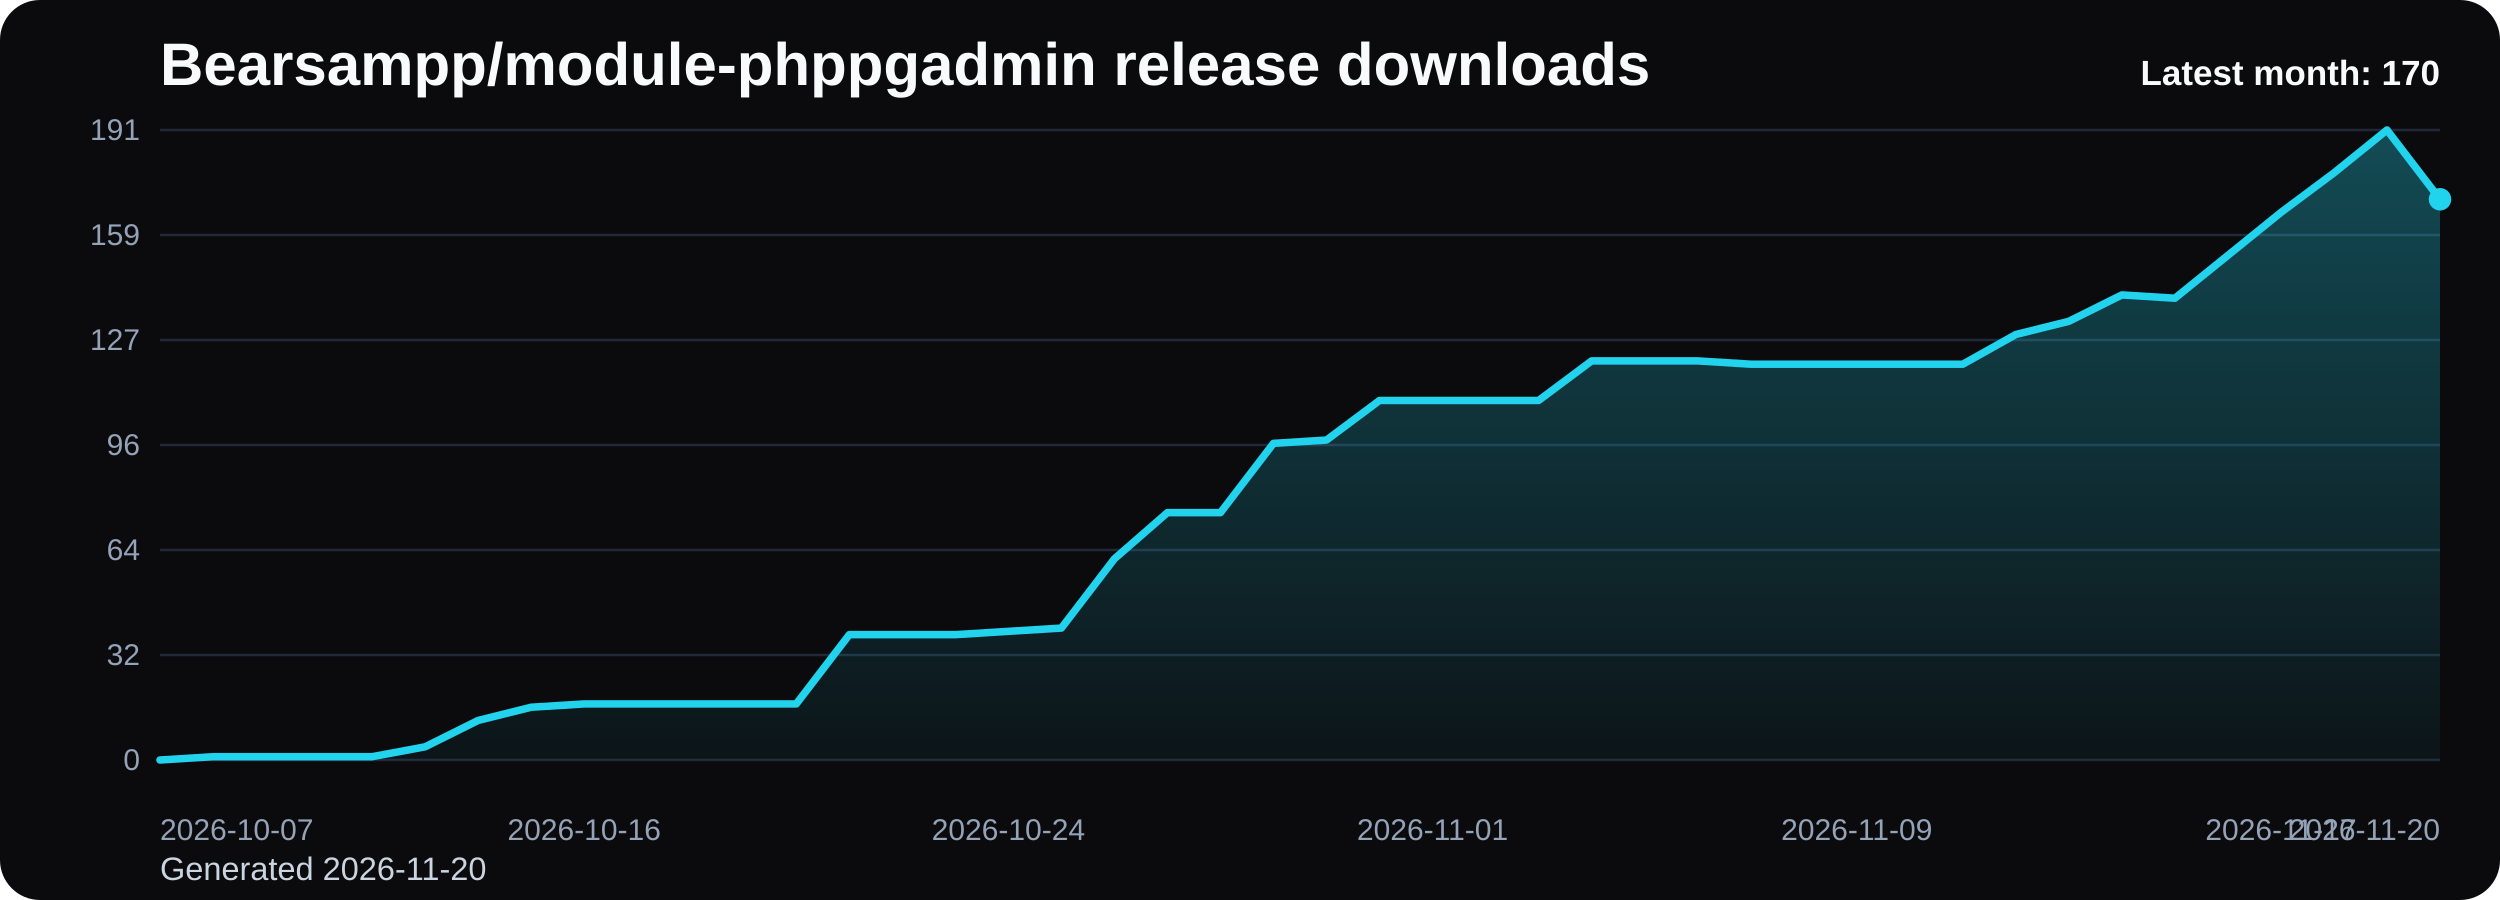
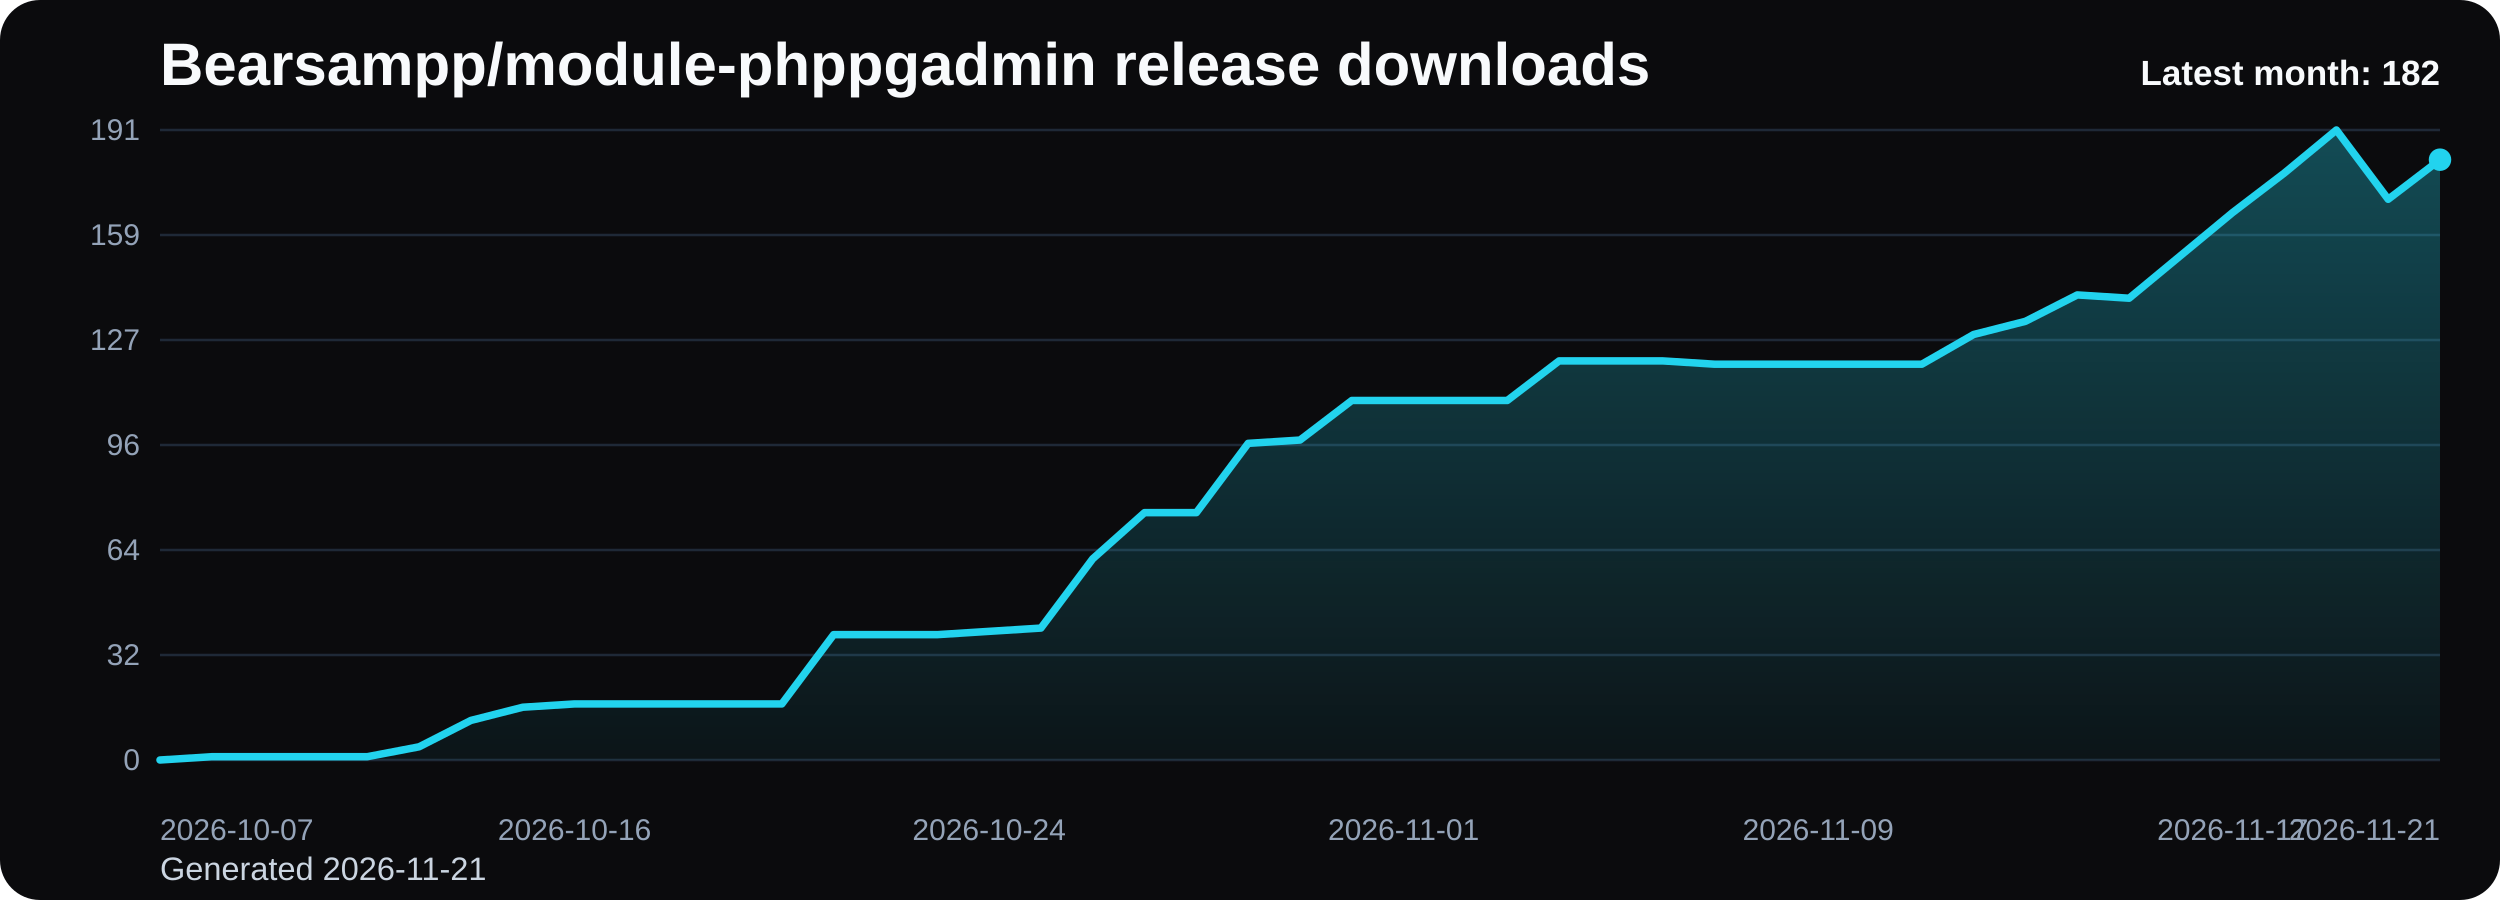
<svg xmlns="http://www.w3.org/2000/svg" viewBox="0 0 1000 360" role="img" aria-label="Bearsampp/module-phppgadmin release downloads chart">
  <defs>
    <linearGradient id="fill-monthly-black" x1="0" y1="0" x2="0" y2="1">
      <stop offset="0%" stop-color="#22d3ee" stop-opacity="0.32" />
      <stop offset="100%" stop-color="#22d3ee" stop-opacity="0.05" />
    </linearGradient>
    <style>
      .bg { fill: #0b0b0d; }
      .title { font: 700 24px Arial, sans-serif; fill: #f8fafc; }
      .sub { font: 400 13px Arial, sans-serif; fill: #cbd5e1; }
      .grid { stroke: #1f2937; stroke-width: 1; }
      .axis { font: 400 12px Arial, sans-serif; fill: #94a3b8; }
      .line { fill: none; stroke: #22d3ee; stroke-width: 3; stroke-linecap: round; stroke-linejoin: round; }
      .dot { fill: #22d3ee; }
      .value { font: 600 11px Arial, sans-serif; fill: #cbd5e1; }
      .latest { font: 700 14px Arial, sans-serif; fill: #f8fafc; }
    </style>
  </defs>
  <rect class="bg" x="0" y="0" width="1000" height="360" rx="16" />
  <text class="title" x="64" y="34">Bearsampp/module-phppgadmin release downloads</text>
-   <text class="sub" x="64" y="352">Generated 2026-11-20</text>
+   <text class="sub" x="64" y="352">Generated 2026-11-21</text>
  <line x1="64" y1="52.00" x2="976" y2="52.00" class="grid" />
  <text x="56" y="56.00" text-anchor="end" class="axis">191</text>
  <line x1="64" y1="94.00" x2="976" y2="94.00" class="grid" />
  <text x="56" y="98.00" text-anchor="end" class="axis">159</text>
  <line x1="64" y1="136.00" x2="976" y2="136.00" class="grid" />
  <text x="56" y="140.00" text-anchor="end" class="axis">127</text>
  <line x1="64" y1="178.00" x2="976" y2="178.00" class="grid" />
  <text x="56" y="182.00" text-anchor="end" class="axis">96</text>
  <line x1="64" y1="220.00" x2="976" y2="220.00" class="grid" />
  <text x="56" y="224.00" text-anchor="end" class="axis">64</text>
  <line x1="64" y1="262.00" x2="976" y2="262.00" class="grid" />
  <text x="56" y="266.00" text-anchor="end" class="axis">32</text>
  <line x1="64" y1="304.00" x2="976" y2="304.00" class="grid" />
  <text x="56" y="308.00" text-anchor="end" class="axis">0</text>
-   <path d="M 64.00 304 L 64.00 304.00 L 85.21 302.68 L 106.42 302.68 L 127.63 302.68 L 148.84 302.68 L 170.05 298.72 L 191.26 288.17 L 212.47 282.89 L 233.67 281.57 L 254.88 281.57 L 276.09 281.57 L 297.30 281.57 L 318.51 281.57 L 339.72 253.86 L 360.93 253.86 L 382.14 253.86 L 403.35 252.54 L 424.56 251.23 L 445.77 223.52 L 466.98 205.05 L 488.19 205.05 L 509.40 177.34 L 530.60 176.02 L 551.81 160.19 L 573.02 160.19 L 594.23 160.19 L 615.44 160.19 L 636.65 144.36 L 657.86 144.36 L 679.07 144.36 L 700.28 145.68 L 721.49 145.68 L 742.70 145.68 L 763.91 145.68 L 785.12 145.68 L 806.33 133.80 L 827.53 128.52 L 848.74 117.97 L 869.95 119.29 L 891.16 102.14 L 912.37 84.98 L 933.58 69.15 L 954.79 52.00 L 976.00 79.71 L 976.00 304 Z" fill="url(#fill-monthly-black)" />
-   <polyline class="line" points="64.00,304.00 85.21,302.68 106.42,302.68 127.63,302.68 148.84,302.68 170.05,298.72 191.26,288.17 212.47,282.89 233.67,281.57 254.88,281.57 276.09,281.57 297.30,281.57 318.51,281.57 339.72,253.86 360.93,253.86 382.14,253.86 403.35,252.54 424.56,251.23 445.77,223.52 466.98,205.05 488.19,205.05 509.40,177.34 530.60,176.02 551.81,160.19 573.02,160.19 594.23,160.19 615.44,160.19 636.65,144.36 657.86,144.36 679.07,144.36 700.28,145.68 721.49,145.68 742.70,145.68 763.91,145.68 785.12,145.68 806.33,133.80 827.53,128.52 848.74,117.97 869.95,119.29 891.16,102.14 912.37,84.98 933.58,69.15 954.79,52.00 976.00,79.71" />
-   <circle class="dot" cx="976.00" cy="79.71" r="4.5" />
+   <path d="M 64.00 304 L 64.00 304.00 L 84.73 302.68 L 105.45 302.68 L 126.18 302.68 L 146.91 302.68 L 167.64 298.72 L 188.36 288.17 L 209.09 282.89 L 229.82 281.57 L 250.55 281.57 L 271.27 281.57 L 292.00 281.57 L 312.73 281.57 L 333.45 253.86 L 354.18 253.86 L 374.91 253.86 L 395.64 252.54 L 416.36 251.23 L 437.09 223.52 L 457.82 205.05 L 478.55 205.05 L 499.27 177.34 L 520.00 176.02 L 540.73 160.19 L 561.45 160.19 L 582.18 160.19 L 602.91 160.19 L 623.64 144.36 L 644.36 144.36 L 665.09 144.36 L 685.82 145.68 L 706.55 145.68 L 727.27 145.68 L 748.00 145.68 L 768.73 145.68 L 789.45 133.80 L 810.18 128.52 L 830.91 117.97 L 851.64 119.29 L 872.36 102.14 L 893.09 84.98 L 913.82 69.15 L 934.55 52.00 L 955.27 79.71 L 976.00 63.87 L 976.00 304 Z" fill="url(#fill-monthly-black)" />
+   <polyline class="line" points="64.00,304.00 84.73,302.68 105.45,302.68 126.18,302.68 146.91,302.68 167.64,298.72 188.36,288.17 209.09,282.89 229.82,281.57 250.55,281.57 271.27,281.57 292.00,281.57 312.73,281.57 333.45,253.86 354.18,253.86 374.91,253.86 395.64,252.54 416.36,251.23 437.09,223.52 457.82,205.05 478.55,205.05 499.27,177.34 520.00,176.02 540.73,160.19 561.45,160.19 582.18,160.19 602.91,160.19 623.64,144.36 644.36,144.36 665.09,144.36 685.82,145.68 706.55,145.68 727.27,145.68 748.00,145.68 768.73,145.68 789.45,133.80 810.18,128.52 830.91,117.97 851.64,119.29 872.36,102.14 893.09,84.98 913.82,69.15 934.55,52.00 955.27,79.71 976.00,63.87" />
+   <circle class="dot" cx="976.00" cy="63.87" r="4.5" />
  <text class="axis" x="64.00" y="336" text-anchor="start">2026-10-07</text>
-   <text class="axis" x="233.67" y="336" text-anchor="middle">2026-10-16</text>
-   <text class="axis" x="403.35" y="336" text-anchor="middle">2026-10-24</text>
-   <text class="axis" x="573.02" y="336" text-anchor="middle">2026-11-01</text>
-   <text class="axis" x="742.70" y="336" text-anchor="middle">2026-11-09</text>
-   <text class="axis" x="912.37" y="336" text-anchor="middle">2026-11-17</text>
-   <text class="axis" x="976.00" y="336" text-anchor="end">2026-11-20</text>
-   <text class="latest" x="976" y="34" text-anchor="end">Latest month: 170</text>
+   <text class="axis" x="229.82" y="336" text-anchor="middle">2026-10-16</text>
+   <text class="axis" x="395.64" y="336" text-anchor="middle">2026-10-24</text>
+   <text class="axis" x="561.45" y="336" text-anchor="middle">2026-11-01</text>
+   <text class="axis" x="727.27" y="336" text-anchor="middle">2026-11-09</text>
+   <text class="axis" x="893.09" y="336" text-anchor="middle">2026-11-17</text>
+   <text class="axis" x="976.00" y="336" text-anchor="end">2026-11-21</text>
+   <text class="latest" x="976" y="34" text-anchor="end">Latest month: 182</text>
</svg>
